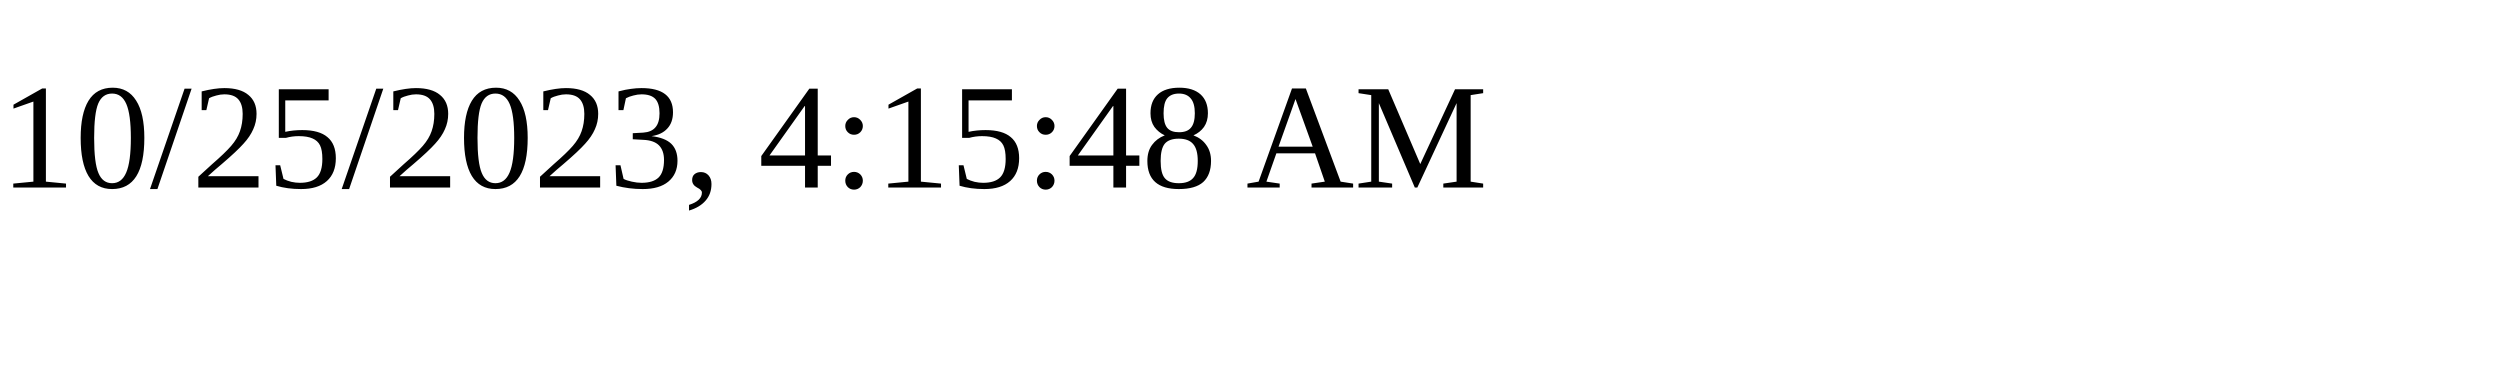
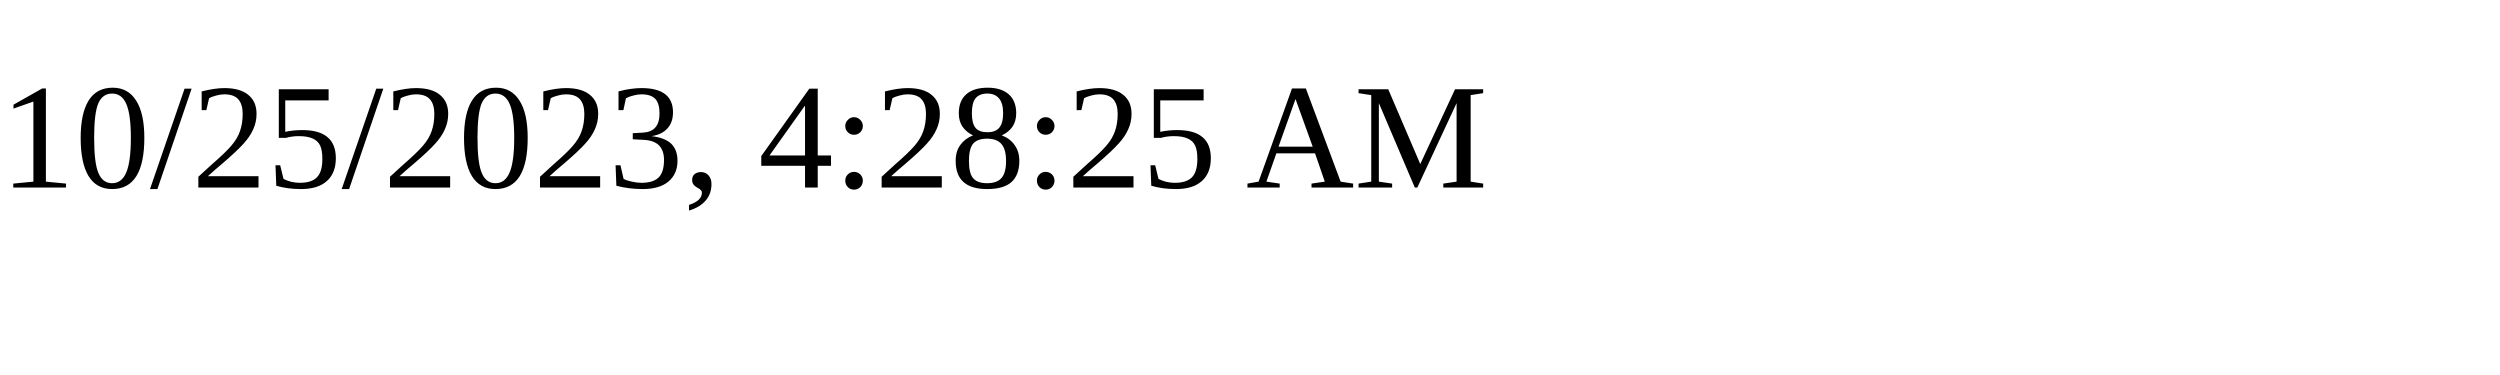
<svg xmlns="http://www.w3.org/2000/svg" height="30" width="200">
-   <text x="0" y="15">10/25/2023, 4:15:48 AM</text>
+   <text x="0" y="15">10/25/2023, 4:28:25 AM</text>
</svg>
